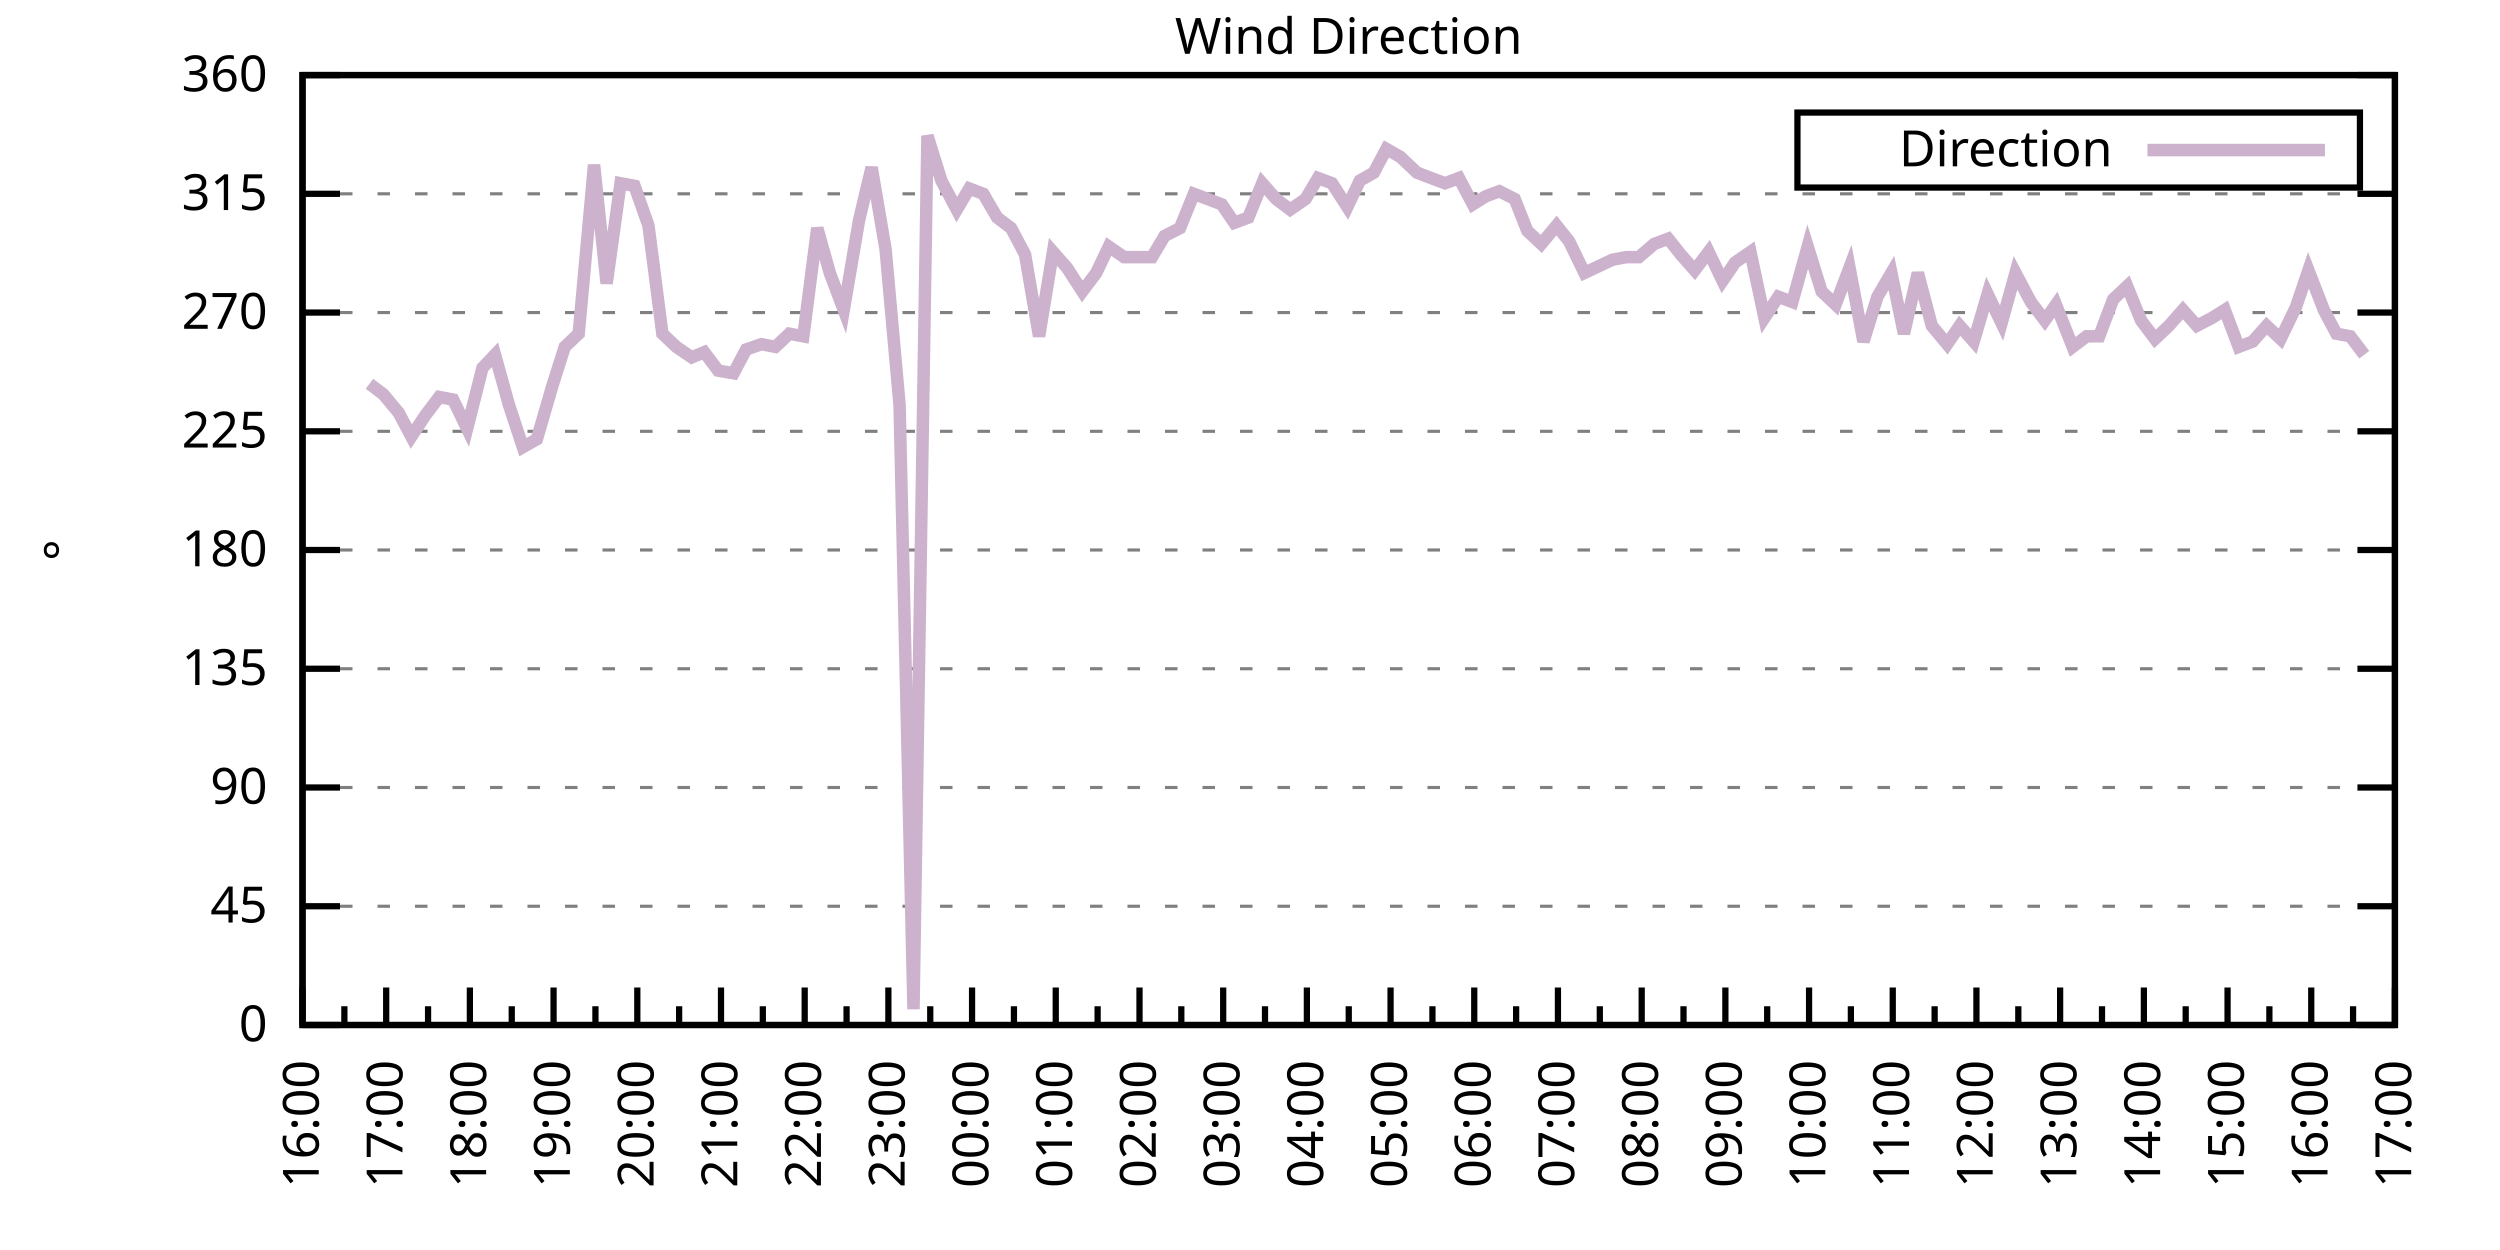
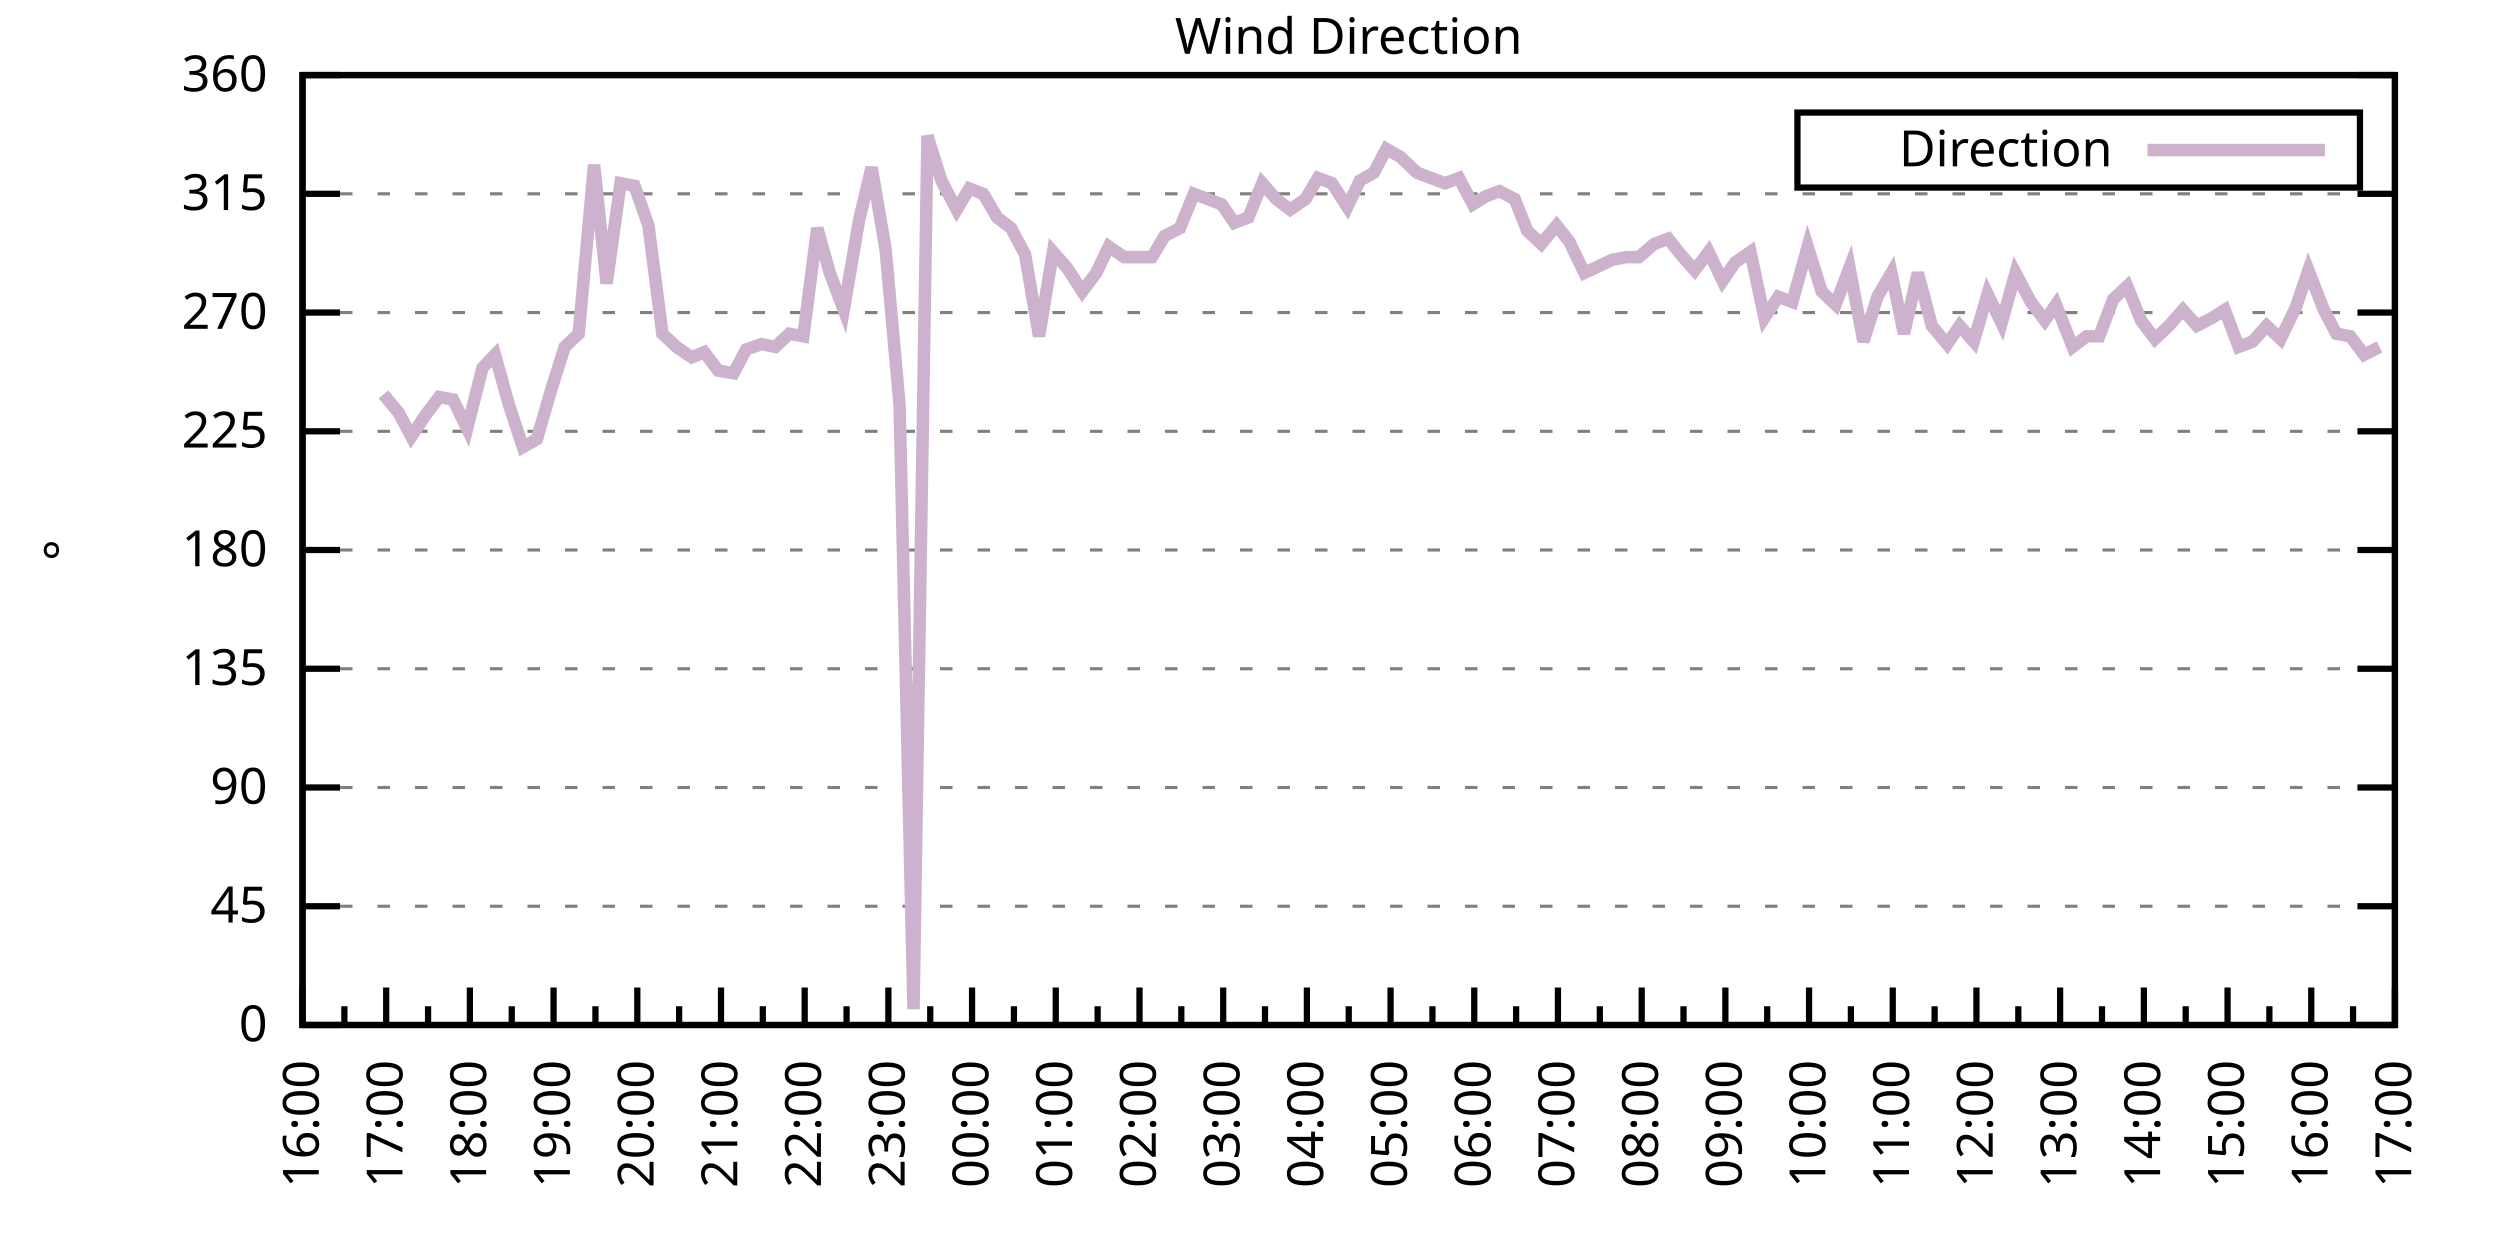
<svg xmlns="http://www.w3.org/2000/svg" xmlns:xlink="http://www.w3.org/1999/xlink" width="400" height="200" viewBox="0 0 400 200">
  <g id="gnuplot_canvas">
    <rect x="0" y="0" width="400" height="200" fill="none" />
    <defs>
      <circle id="gpDot" r="0.5" stroke-width="0.5" stroke="currentColor" />
      <path id="gpPt0" stroke-width="0.333" stroke="currentColor" d="M-1,0 h2 M0,-1 v2" />
      <path id="gpPt1" stroke-width="0.333" stroke="currentColor" d="M-1,-1 L1,1 M1,-1 L-1,1" />
      <path id="gpPt2" stroke-width="0.333" stroke="currentColor" d="M-1,0 L1,0 M0,-1 L0,1 M-1,-1 L1,1 M-1,1 L1,-1" />
      <rect id="gpPt3" stroke-width="0.333" stroke="currentColor" x="-1" y="-1" width="2" height="2" />
      <rect id="gpPt4" stroke-width="0.333" stroke="currentColor" fill="currentColor" x="-1" y="-1" width="2" height="2" />
      <circle id="gpPt5" stroke-width="0.333" stroke="currentColor" cx="0" cy="0" r="1" />
      <use xlink:href="#gpPt5" id="gpPt6" fill="currentColor" stroke="none" />
      <path id="gpPt7" stroke-width="0.333" stroke="currentColor" d="M0,-1.33 L-1.33,0.67 L1.33,0.67 z" />
      <use xlink:href="#gpPt7" id="gpPt8" fill="currentColor" stroke="none" />
      <use xlink:href="#gpPt7" id="gpPt9" stroke="currentColor" transform="rotate(180)" />
      <use xlink:href="#gpPt9" id="gpPt10" fill="currentColor" stroke="none" />
      <use xlink:href="#gpPt3" id="gpPt11" stroke="currentColor" transform="rotate(45)" />
      <use xlink:href="#gpPt11" id="gpPt12" fill="currentColor" stroke="none" />
      <path id="gpPt13" stroke-width="0.333" stroke="currentColor" d="M0,1.330 L1.265,0.411 L0.782,-1.067 L-0.782,-1.076 L-1.265,0.411 z" />
      <use xlink:href="#gpPt13" id="gpPt14" fill="currentColor" stroke="none" />
      <filter id="textbox" filterUnits="objectBoundingBox" x="0" y="0" height="1" width="1">
        <feFlood flood-color="white" flood-opacity="1" result="bgnd" />
        <feComposite in="SourceGraphic" in2="bgnd" operator="atop" />
      </filter>
      <filter id="greybox" filterUnits="objectBoundingBox" x="0" y="0" height="1" width="1">
        <feFlood flood-color="lightgrey" flood-opacity="1" result="grey" />
        <feComposite in="SourceGraphic" in2="grey" operator="atop" />
      </filter>
    </defs>
    <g fill="none" color="white" stroke="currentColor" stroke-width="1.00" stroke-linecap="butt" stroke-linejoin="miter">
</g>
    <g fill="none" color="black" stroke="currentColor" stroke-width="1.00" stroke-linecap="butt" stroke-linejoin="miter">
      <g stroke="none" shape-rendering="crispEdges">
        <polygon fill="rgb(255, 255, 255)" points="48.40,164.00 383.18,164.00 383.18,12.02 48.40,12.02 " />
      </g>
    </g>
    <g fill="none" color="black" stroke="currentColor" stroke-width="1.00" stroke-linecap="butt" stroke-linejoin="miter">
</g>
    <g fill="none" color="black" stroke="black" stroke-width="0.50" stroke-linecap="butt" stroke-linejoin="miter">
</g>
    <g fill="none" color="gray" stroke="currentColor" stroke-width="0.50" stroke-linecap="butt" stroke-linejoin="miter">
      <path stroke="gray" stroke-dasharray="2,4" class="gridline" d="M48.40,164.00 L383.19,164.00  " />
    </g>
    <g fill="none" color="gray" stroke="gray" stroke-width="1.00" stroke-linecap="butt" stroke-linejoin="miter">
</g>
    <g fill="none" color="black" stroke="currentColor" stroke-width="1.00" stroke-linecap="butt" stroke-linejoin="miter">
      <path stroke="black" d="M48.40,164.00 L54.40,164.00 M383.19,164.00 L377.19,164.00  " />
      <g transform="translate(42.80,166.60)" stroke="none" fill="black" font-family="Sans" font-size="8.00" text-anchor="end">
        <text>
          <tspan font-family="Sans"> 0</tspan>
        </text>
      </g>
    </g>
    <g fill="none" color="black" stroke="currentColor" stroke-width="1.00" stroke-linecap="butt" stroke-linejoin="miter">
</g>
    <g fill="none" color="black" stroke="black" stroke-width="0.50" stroke-linecap="butt" stroke-linejoin="miter">
</g>
    <g fill="none" color="gray" stroke="currentColor" stroke-width="0.50" stroke-linecap="butt" stroke-linejoin="miter">
      <path stroke="gray" stroke-dasharray="2,4" class="gridline" d="M48.40,145.00 L383.19,145.00  " />
    </g>
    <g fill="none" color="gray" stroke="gray" stroke-width="1.00" stroke-linecap="butt" stroke-linejoin="miter">
</g>
    <g fill="none" color="black" stroke="currentColor" stroke-width="1.00" stroke-linecap="butt" stroke-linejoin="miter">
      <path stroke="black" d="M48.40,145.00 L54.40,145.00 M383.19,145.00 L377.19,145.00  " />
      <g transform="translate(42.80,147.60)" stroke="none" fill="black" font-family="Sans" font-size="8.00" text-anchor="end">
        <text>
          <tspan font-family="Sans"> 45</tspan>
        </text>
      </g>
    </g>
    <g fill="none" color="black" stroke="currentColor" stroke-width="1.00" stroke-linecap="butt" stroke-linejoin="miter">
</g>
    <g fill="none" color="black" stroke="black" stroke-width="0.50" stroke-linecap="butt" stroke-linejoin="miter">
</g>
    <g fill="none" color="gray" stroke="currentColor" stroke-width="0.50" stroke-linecap="butt" stroke-linejoin="miter">
      <path stroke="gray" stroke-dasharray="2,4" class="gridline" d="M48.40,126.00 L383.19,126.00  " />
    </g>
    <g fill="none" color="gray" stroke="gray" stroke-width="1.00" stroke-linecap="butt" stroke-linejoin="miter">
</g>
    <g fill="none" color="black" stroke="currentColor" stroke-width="1.00" stroke-linecap="butt" stroke-linejoin="miter">
      <path stroke="black" d="M48.40,126.00 L54.40,126.00 M383.19,126.00 L377.19,126.00  " />
      <g transform="translate(42.80,128.60)" stroke="none" fill="black" font-family="Sans" font-size="8.00" text-anchor="end">
        <text>
          <tspan font-family="Sans"> 90</tspan>
        </text>
      </g>
    </g>
    <g fill="none" color="black" stroke="currentColor" stroke-width="1.00" stroke-linecap="butt" stroke-linejoin="miter">
</g>
    <g fill="none" color="black" stroke="black" stroke-width="0.50" stroke-linecap="butt" stroke-linejoin="miter">
</g>
    <g fill="none" color="gray" stroke="currentColor" stroke-width="0.50" stroke-linecap="butt" stroke-linejoin="miter">
      <path stroke="gray" stroke-dasharray="2,4" class="gridline" d="M48.40,107.00 L383.19,107.00  " />
    </g>
    <g fill="none" color="gray" stroke="gray" stroke-width="1.00" stroke-linecap="butt" stroke-linejoin="miter">
</g>
    <g fill="none" color="black" stroke="currentColor" stroke-width="1.00" stroke-linecap="butt" stroke-linejoin="miter">
      <path stroke="black" d="M48.40,107.00 L54.40,107.00 M383.19,107.00 L377.19,107.00  " />
      <g transform="translate(42.80,109.60)" stroke="none" fill="black" font-family="Sans" font-size="8.00" text-anchor="end">
        <text>
          <tspan font-family="Sans"> 135</tspan>
        </text>
      </g>
    </g>
    <g fill="none" color="black" stroke="currentColor" stroke-width="1.00" stroke-linecap="butt" stroke-linejoin="miter">
</g>
    <g fill="none" color="black" stroke="black" stroke-width="0.50" stroke-linecap="butt" stroke-linejoin="miter">
</g>
    <g fill="none" color="gray" stroke="currentColor" stroke-width="0.50" stroke-linecap="butt" stroke-linejoin="miter">
      <path stroke="gray" stroke-dasharray="2,4" class="gridline" d="M48.40,88.00 L383.19,88.00  " />
    </g>
    <g fill="none" color="gray" stroke="gray" stroke-width="1.00" stroke-linecap="butt" stroke-linejoin="miter">
</g>
    <g fill="none" color="black" stroke="currentColor" stroke-width="1.00" stroke-linecap="butt" stroke-linejoin="miter">
      <path stroke="black" d="M48.40,88.00 L54.40,88.00 M383.19,88.00 L377.19,88.00  " />
      <g transform="translate(42.80,90.60)" stroke="none" fill="black" font-family="Sans" font-size="8.00" text-anchor="end">
        <text>
          <tspan font-family="Sans"> 180</tspan>
        </text>
      </g>
    </g>
    <g fill="none" color="black" stroke="currentColor" stroke-width="1.00" stroke-linecap="butt" stroke-linejoin="miter">
</g>
    <g fill="none" color="black" stroke="black" stroke-width="0.50" stroke-linecap="butt" stroke-linejoin="miter">
</g>
    <g fill="none" color="gray" stroke="currentColor" stroke-width="0.50" stroke-linecap="butt" stroke-linejoin="miter">
      <path stroke="gray" stroke-dasharray="2,4" class="gridline" d="M48.40,69.01 L383.19,69.01  " />
    </g>
    <g fill="none" color="gray" stroke="gray" stroke-width="1.00" stroke-linecap="butt" stroke-linejoin="miter">
</g>
    <g fill="none" color="black" stroke="currentColor" stroke-width="1.00" stroke-linecap="butt" stroke-linejoin="miter">
      <path stroke="black" d="M48.40,69.01 L54.40,69.01 M383.19,69.01 L377.19,69.01  " />
      <g transform="translate(42.80,71.61)" stroke="none" fill="black" font-family="Sans" font-size="8.00" text-anchor="end">
        <text>
          <tspan font-family="Sans"> 225</tspan>
        </text>
      </g>
    </g>
    <g fill="none" color="black" stroke="currentColor" stroke-width="1.00" stroke-linecap="butt" stroke-linejoin="miter">
</g>
    <g fill="none" color="black" stroke="black" stroke-width="0.50" stroke-linecap="butt" stroke-linejoin="miter">
</g>
    <g fill="none" color="gray" stroke="currentColor" stroke-width="0.50" stroke-linecap="butt" stroke-linejoin="miter">
      <path stroke="gray" stroke-dasharray="2,4" class="gridline" d="M48.40,50.01 L383.19,50.01  " />
    </g>
    <g fill="none" color="gray" stroke="gray" stroke-width="1.00" stroke-linecap="butt" stroke-linejoin="miter">
</g>
    <g fill="none" color="black" stroke="currentColor" stroke-width="1.00" stroke-linecap="butt" stroke-linejoin="miter">
      <path stroke="black" d="M48.40,50.01 L54.40,50.01 M383.19,50.01 L377.19,50.01  " />
      <g transform="translate(42.80,52.61)" stroke="none" fill="black" font-family="Sans" font-size="8.00" text-anchor="end">
        <text>
          <tspan font-family="Sans"> 270</tspan>
        </text>
      </g>
    </g>
    <g fill="none" color="black" stroke="currentColor" stroke-width="1.00" stroke-linecap="butt" stroke-linejoin="miter">
</g>
    <g fill="none" color="black" stroke="black" stroke-width="0.50" stroke-linecap="butt" stroke-linejoin="miter">
</g>
    <g fill="none" color="gray" stroke="currentColor" stroke-width="0.50" stroke-linecap="butt" stroke-linejoin="miter">
      <path stroke="gray" stroke-dasharray="2,4" class="gridline" d="M48.40,31.01 L383.19,31.01  " />
    </g>
    <g fill="none" color="gray" stroke="gray" stroke-width="1.00" stroke-linecap="butt" stroke-linejoin="miter">
</g>
    <g fill="none" color="black" stroke="currentColor" stroke-width="1.00" stroke-linecap="butt" stroke-linejoin="miter">
      <path stroke="black" d="M48.40,31.01 L54.40,31.01 M383.19,31.01 L377.19,31.01  " />
      <g transform="translate(42.80,33.61)" stroke="none" fill="black" font-family="Sans" font-size="8.00" text-anchor="end">
        <text>
          <tspan font-family="Sans"> 315</tspan>
        </text>
      </g>
    </g>
    <g fill="none" color="black" stroke="currentColor" stroke-width="1.00" stroke-linecap="butt" stroke-linejoin="miter">
</g>
    <g fill="none" color="black" stroke="black" stroke-width="0.50" stroke-linecap="butt" stroke-linejoin="miter">
</g>
    <g fill="none" color="gray" stroke="currentColor" stroke-width="0.50" stroke-linecap="butt" stroke-linejoin="miter">
      <path stroke="gray" stroke-dasharray="2,4" class="gridline" d="M48.40,12.01 L383.19,12.01  " />
    </g>
    <g fill="none" color="gray" stroke="gray" stroke-width="1.00" stroke-linecap="butt" stroke-linejoin="miter">
</g>
    <g fill="none" color="black" stroke="currentColor" stroke-width="1.00" stroke-linecap="butt" stroke-linejoin="miter">
      <path stroke="black" d="M48.40,12.01 L54.40,12.01 M383.19,12.01 L377.19,12.01  " />
      <g transform="translate(42.80,14.61)" stroke="none" fill="black" font-family="Sans" font-size="8.00" text-anchor="end">
        <text>
          <tspan font-family="Sans"> 360</tspan>
        </text>
      </g>
    </g>
    <g fill="none" color="black" stroke="currentColor" stroke-width="1.00" stroke-linecap="butt" stroke-linejoin="miter">
      <path stroke="black" d="M48.40,164.00 L48.40,158.00  " />
      <g transform="translate(51.00,169.60) rotate(270)" stroke="none" fill="black" font-family="Sans" font-size="8.00" text-anchor="end">
        <text>
          <tspan font-family="Sans">16:00</tspan>
        </text>
      </g>
    </g>
    <g fill="none" color="black" stroke="currentColor" stroke-width="1.00" stroke-linecap="butt" stroke-linejoin="miter">
      <path stroke="black" d="M55.10,164.00 L55.10,161.00 M61.79,164.00 L61.79,158.00  " />
      <g transform="translate(64.39,169.60) rotate(270)" stroke="none" fill="black" font-family="Sans" font-size="8.00" text-anchor="end">
        <text>
          <tspan font-family="Sans">17:00</tspan>
        </text>
      </g>
    </g>
    <g fill="none" color="black" stroke="currentColor" stroke-width="1.00" stroke-linecap="butt" stroke-linejoin="miter">
      <path stroke="black" d="M68.49,164.00 L68.49,161.00 M75.18,164.00 L75.18,158.00  " />
      <g transform="translate(77.78,169.60) rotate(270)" stroke="none" fill="black" font-family="Sans" font-size="8.00" text-anchor="end">
        <text>
          <tspan font-family="Sans">18:00</tspan>
        </text>
      </g>
    </g>
    <g fill="none" color="black" stroke="currentColor" stroke-width="1.00" stroke-linecap="butt" stroke-linejoin="miter">
      <path stroke="black" d="M81.88,164.00 L81.88,161.00 M88.57,164.00 L88.57,158.00  " />
      <g transform="translate(91.17,169.60) rotate(270)" stroke="none" fill="black" font-family="Sans" font-size="8.00" text-anchor="end">
        <text>
          <tspan font-family="Sans">19:00</tspan>
        </text>
      </g>
    </g>
    <g fill="none" color="black" stroke="currentColor" stroke-width="1.00" stroke-linecap="butt" stroke-linejoin="miter">
      <path stroke="black" d="M95.27,164.00 L95.27,161.00 M101.97,164.00 L101.97,158.00  " />
      <g transform="translate(104.57,169.60) rotate(270)" stroke="none" fill="black" font-family="Sans" font-size="8.00" text-anchor="end">
        <text>
          <tspan font-family="Sans">20:00</tspan>
        </text>
      </g>
    </g>
    <g fill="none" color="black" stroke="currentColor" stroke-width="1.00" stroke-linecap="butt" stroke-linejoin="miter">
      <path stroke="black" d="M108.66,164.00 L108.66,161.00 M115.36,164.00 L115.36,158.00  " />
      <g transform="translate(117.96,169.60) rotate(270)" stroke="none" fill="black" font-family="Sans" font-size="8.00" text-anchor="end">
        <text>
          <tspan font-family="Sans">21:00</tspan>
        </text>
      </g>
    </g>
    <g fill="none" color="black" stroke="currentColor" stroke-width="1.00" stroke-linecap="butt" stroke-linejoin="miter">
      <path stroke="black" d="M122.05,164.00 L122.05,161.00 M128.75,164.00 L128.75,158.00  " />
      <g transform="translate(131.35,169.60) rotate(270)" stroke="none" fill="black" font-family="Sans" font-size="8.00" text-anchor="end">
        <text>
          <tspan font-family="Sans">22:00</tspan>
        </text>
      </g>
    </g>
    <g fill="none" color="black" stroke="currentColor" stroke-width="1.00" stroke-linecap="butt" stroke-linejoin="miter">
      <path stroke="black" d="M135.45,164.00 L135.45,161.00 M142.14,164.00 L142.14,158.00  " />
      <g transform="translate(144.74,169.60) rotate(270)" stroke="none" fill="black" font-family="Sans" font-size="8.00" text-anchor="end">
        <text>
          <tspan font-family="Sans">23:00</tspan>
        </text>
      </g>
    </g>
    <g fill="none" color="black" stroke="currentColor" stroke-width="1.00" stroke-linecap="butt" stroke-linejoin="miter">
      <path stroke="black" d="M148.84,164.00 L148.84,161.00 M155.53,164.00 L155.53,158.00  " />
      <g transform="translate(158.13,169.60) rotate(270)" stroke="none" fill="black" font-family="Sans" font-size="8.00" text-anchor="end">
        <text>
          <tspan font-family="Sans">00:00</tspan>
        </text>
      </g>
    </g>
    <g fill="none" color="black" stroke="currentColor" stroke-width="1.00" stroke-linecap="butt" stroke-linejoin="miter">
      <path stroke="black" d="M162.23,164.00 L162.23,161.00 M168.92,164.00 L168.92,158.00  " />
      <g transform="translate(171.52,169.60) rotate(270)" stroke="none" fill="black" font-family="Sans" font-size="8.00" text-anchor="end">
        <text>
          <tspan font-family="Sans">01:00</tspan>
        </text>
      </g>
    </g>
    <g fill="none" color="black" stroke="currentColor" stroke-width="1.00" stroke-linecap="butt" stroke-linejoin="miter">
      <path stroke="black" d="M175.62,164.00 L175.62,161.00 M182.32,164.00 L182.32,158.00  " />
      <g transform="translate(184.92,169.60) rotate(270)" stroke="none" fill="black" font-family="Sans" font-size="8.00" text-anchor="end">
        <text>
          <tspan font-family="Sans">02:00</tspan>
        </text>
      </g>
    </g>
    <g fill="none" color="black" stroke="currentColor" stroke-width="1.00" stroke-linecap="butt" stroke-linejoin="miter">
      <path stroke="black" d="M189.01,164.00 L189.01,161.00 M195.71,164.00 L195.71,158.00  " />
      <g transform="translate(198.31,169.60) rotate(270)" stroke="none" fill="black" font-family="Sans" font-size="8.00" text-anchor="end">
        <text>
          <tspan font-family="Sans">03:00</tspan>
        </text>
      </g>
    </g>
    <g fill="none" color="black" stroke="currentColor" stroke-width="1.00" stroke-linecap="butt" stroke-linejoin="miter">
      <path stroke="black" d="M202.40,164.00 L202.40,161.00 M209.10,164.00 L209.10,158.00  " />
      <g transform="translate(211.70,169.60) rotate(270)" stroke="none" fill="black" font-family="Sans" font-size="8.00" text-anchor="end">
        <text>
          <tspan font-family="Sans">04:00</tspan>
        </text>
      </g>
    </g>
    <g fill="none" color="black" stroke="currentColor" stroke-width="1.00" stroke-linecap="butt" stroke-linejoin="miter">
      <path stroke="black" d="M215.80,164.00 L215.80,161.00 M222.49,164.00 L222.49,158.00  " />
      <g transform="translate(225.09,169.60) rotate(270)" stroke="none" fill="black" font-family="Sans" font-size="8.00" text-anchor="end">
        <text>
          <tspan font-family="Sans">05:00</tspan>
        </text>
      </g>
    </g>
    <g fill="none" color="black" stroke="currentColor" stroke-width="1.00" stroke-linecap="butt" stroke-linejoin="miter">
      <path stroke="black" d="M229.19,164.00 L229.19,161.00 M235.88,164.00 L235.88,158.00  " />
      <g transform="translate(238.48,169.60) rotate(270)" stroke="none" fill="black" font-family="Sans" font-size="8.00" text-anchor="end">
        <text>
          <tspan font-family="Sans">06:00</tspan>
        </text>
      </g>
    </g>
    <g fill="none" color="black" stroke="currentColor" stroke-width="1.00" stroke-linecap="butt" stroke-linejoin="miter">
      <path stroke="black" d="M242.58,164.00 L242.58,161.00 M249.27,164.00 L249.27,158.00  " />
      <g transform="translate(251.87,169.60) rotate(270)" stroke="none" fill="black" font-family="Sans" font-size="8.00" text-anchor="end">
        <text>
          <tspan font-family="Sans">07:00</tspan>
        </text>
      </g>
    </g>
    <g fill="none" color="black" stroke="currentColor" stroke-width="1.00" stroke-linecap="butt" stroke-linejoin="miter">
      <path stroke="black" d="M255.97,164.00 L255.97,161.00 M262.67,164.00 L262.67,158.00  " />
      <g transform="translate(265.27,169.60) rotate(270)" stroke="none" fill="black" font-family="Sans" font-size="8.00" text-anchor="end">
        <text>
          <tspan font-family="Sans">08:00</tspan>
        </text>
      </g>
    </g>
    <g fill="none" color="black" stroke="currentColor" stroke-width="1.00" stroke-linecap="butt" stroke-linejoin="miter">
      <path stroke="black" d="M269.36,164.00 L269.36,161.00 M276.06,164.00 L276.06,158.00  " />
      <g transform="translate(278.66,169.60) rotate(270)" stroke="none" fill="black" font-family="Sans" font-size="8.00" text-anchor="end">
        <text>
          <tspan font-family="Sans">09:00</tspan>
        </text>
      </g>
    </g>
    <g fill="none" color="black" stroke="currentColor" stroke-width="1.00" stroke-linecap="butt" stroke-linejoin="miter">
      <path stroke="black" d="M282.75,164.00 L282.75,161.00 M289.45,164.00 L289.45,158.00  " />
      <g transform="translate(292.05,169.60) rotate(270)" stroke="none" fill="black" font-family="Sans" font-size="8.00" text-anchor="end">
        <text>
          <tspan font-family="Sans">10:00</tspan>
        </text>
      </g>
    </g>
    <g fill="none" color="black" stroke="currentColor" stroke-width="1.00" stroke-linecap="butt" stroke-linejoin="miter">
      <path stroke="black" d="M296.14,164.00 L296.14,161.00 M302.84,164.00 L302.84,158.00  " />
      <g transform="translate(305.44,169.60) rotate(270)" stroke="none" fill="black" font-family="Sans" font-size="8.00" text-anchor="end">
        <text>
          <tspan font-family="Sans">11:00</tspan>
        </text>
      </g>
    </g>
    <g fill="none" color="black" stroke="currentColor" stroke-width="1.00" stroke-linecap="butt" stroke-linejoin="miter">
      <path stroke="black" d="M309.54,164.00 L309.54,161.00 M316.23,164.00 L316.23,158.00  " />
      <g transform="translate(318.83,169.60) rotate(270)" stroke="none" fill="black" font-family="Sans" font-size="8.00" text-anchor="end">
        <text>
          <tspan font-family="Sans">12:00</tspan>
        </text>
      </g>
    </g>
    <g fill="none" color="black" stroke="currentColor" stroke-width="1.00" stroke-linecap="butt" stroke-linejoin="miter">
      <path stroke="black" d="M322.93,164.00 L322.93,161.00 M329.62,164.00 L329.62,158.00  " />
      <g transform="translate(332.22,169.60) rotate(270)" stroke="none" fill="black" font-family="Sans" font-size="8.00" text-anchor="end">
        <text>
          <tspan font-family="Sans">13:00</tspan>
        </text>
      </g>
    </g>
    <g fill="none" color="black" stroke="currentColor" stroke-width="1.00" stroke-linecap="butt" stroke-linejoin="miter">
      <path stroke="black" d="M336.32,164.00 L336.32,161.00 M343.02,164.00 L343.02,158.00  " />
      <g transform="translate(345.62,169.60) rotate(270)" stroke="none" fill="black" font-family="Sans" font-size="8.00" text-anchor="end">
        <text>
          <tspan font-family="Sans">14:00</tspan>
        </text>
      </g>
    </g>
    <g fill="none" color="black" stroke="currentColor" stroke-width="1.00" stroke-linecap="butt" stroke-linejoin="miter">
      <path stroke="black" d="M349.71,164.00 L349.71,161.00 M356.41,164.00 L356.41,158.00  " />
      <g transform="translate(359.01,169.60) rotate(270)" stroke="none" fill="black" font-family="Sans" font-size="8.00" text-anchor="end">
        <text>
          <tspan font-family="Sans">15:00</tspan>
        </text>
      </g>
    </g>
    <g fill="none" color="black" stroke="currentColor" stroke-width="1.00" stroke-linecap="butt" stroke-linejoin="miter">
      <path stroke="black" d="M363.10,164.00 L363.10,161.00 M369.80,164.00 L369.80,158.00  " />
      <g transform="translate(372.40,169.60) rotate(270)" stroke="none" fill="black" font-family="Sans" font-size="8.00" text-anchor="end">
        <text>
          <tspan font-family="Sans">16:00</tspan>
        </text>
      </g>
    </g>
    <g fill="none" color="black" stroke="currentColor" stroke-width="1.00" stroke-linecap="butt" stroke-linejoin="miter">
      <path stroke="black" d="M376.49,164.00 L376.49,161.00 M383.19,164.00 L383.19,158.00  " />
      <g transform="translate(385.79,169.60) rotate(270)" stroke="none" fill="black" font-family="Sans" font-size="8.00" text-anchor="end">
        <text>
          <tspan font-family="Sans">17:00</tspan>
        </text>
      </g>
    </g>
    <g fill="none" color="black" stroke="currentColor" stroke-width="1.00" stroke-linecap="butt" stroke-linejoin="miter">
</g>
    <g fill="none" color="black" stroke="currentColor" stroke-width="1.00" stroke-linecap="butt" stroke-linejoin="miter">
      <path stroke="black" d="M48.40,12.01 L48.40,164.00 L383.19,164.00 L383.19,12.01 L48.40,12.01 Z  " />
    </g>
    <g fill="none" color="black" stroke="currentColor" stroke-width="1.00" stroke-linecap="butt" stroke-linejoin="miter">
      <g transform="translate(12.80,88.01) rotate(270)" stroke="none" fill="black" font-family="Sans" font-size="8.00" text-anchor="middle">
        <text>
          <tspan font-family="Sans">°</tspan>
        </text>
      </g>
    </g>
    <g fill="none" color="black" stroke="currentColor" stroke-width="1.00" stroke-linecap="butt" stroke-linejoin="miter">
</g>
    <g fill="none" color="black" stroke="currentColor" stroke-width="1.00" stroke-linecap="butt" stroke-linejoin="miter">
      <path stroke="black" d="M287.59,30.01 L287.59,18.01 L377.59,18.01 L377.59,30.01 L287.59,30.01 Z  " />
    </g>
    <g id="Wind_direction_plot_1">
      <g fill="none" color="white" stroke="black" stroke-width="2.00" stroke-linecap="butt" stroke-linejoin="miter">
</g>
      <g fill="none" color="black" stroke="currentColor" stroke-width="2.00" stroke-linecap="butt" stroke-linejoin="miter">
        <g transform="translate(337.99,26.61)" stroke="none" fill="black" font-family="Sans" font-size="8.00" text-anchor="end">
          <text>
            <tspan font-family="Sans">Direction</tspan>
          </text>
        </g>
      </g>
      <g fill="none" color="black" stroke="currentColor" stroke-width="2.00" stroke-linecap="butt" stroke-linejoin="miter">
-         <path stroke="rgb(204, 178, 204)" d="M343.59,24.01 L371.99,24.01 M59.11,61.41 L61.35,63.10 L63.80,66.05 L65.81,69.85 L68.04,66.47 L70.27,63.52   L72.50,63.94 L74.74,68.58 L77.19,58.87 L79.20,56.76 L81.43,64.78 L83.66,71.54 L85.90,70.27 L88.35,61.83   L90.36,55.50 L92.59,53.39 L95.05,26.36 L97.06,45.36 L99.29,29.32 L101.52,29.74 L103.75,36.08 L105.98,53.39   L108.22,55.50 L110.67,57.18 L112.68,56.34 L114.91,59.30 L117.37,59.72 L119.38,55.92 L121.83,55.07 L124.06,55.50   L126.29,53.39 L128.53,53.81 L130.76,36.50 L132.77,43.67 L135.00,49.59 L137.45,35.23 L139.46,26.79 L141.69,39.87   L143.93,64.78 L146.16,161.47 L148.39,21.72 L150.62,28.90 L153.08,33.54 L155.09,30.16 L157.32,31.01 L159.55,34.81   L161.78,36.50 L164.01,40.72 L166.25,53.81 L168.48,40.30 L170.71,42.83 L173.17,46.63 L175.40,43.67 L177.41,39.45   L179.86,41.14 L181.65,41.14 L184.32,41.14 L186.33,37.76 L188.79,36.50 L191.02,31.01 L193.25,31.85 L195.48,32.70   L197.49,35.65 L199.73,34.81 L201.96,29.32 L204.19,31.85 L206.42,33.54 L208.88,31.85 L210.88,28.48 L213.12,29.32   L215.57,33.12 L217.58,28.90 L219.81,27.63 L221.82,23.83 L224.05,25.10 L226.73,27.63 L228.96,28.48 L231.20,29.32   L233.43,28.48 L235.66,32.70 L237.67,31.43 L239.90,30.59 L242.36,31.85 L244.36,36.92 L246.60,39.03 L249.05,36.08   L251.06,38.61 L253.51,43.67 L257.98,41.56 L260.21,41.14 L262.22,41.14 L264.67,39.03 L266.91,38.19 L268.92,40.72   L271.15,43.25 L273.38,40.30 L275.61,44.94 L277.62,41.99 L280.07,40.30 L282.31,50.85 L284.54,47.47 L286.77,48.32   L289.23,39.45 L291.46,46.63 L293.69,48.74 L295.92,42.83 L298.15,54.65 L300.39,47.47 L302.62,43.67 L304.63,53.39   L306.86,43.67 L309.09,52.12 L311.54,55.07 L313.55,52.12 L315.79,54.65 L318.02,47.05 L320.25,51.70 L322.48,43.67   L324.94,48.32 L327.17,51.27 L328.95,48.74 L331.63,55.50 L333.86,53.81 L335.87,53.81 L338.10,47.90 L340.34,45.79   L342.57,51.27 L344.80,54.23 L347.03,52.12 L349.26,49.59 L351.50,52.12 L353.95,50.85 L355.96,49.59 L358.19,55.50   L360.42,54.65 L362.66,52.12 L364.89,54.23 L367.34,49.16 L369.35,43.25 L371.81,49.59 L373.82,53.39 L376.05,53.81   L378.28,56.76  " />
+         <path stroke="rgb(204, 178, 204)" d="M343.59,24.01 L371.99,24.01 M61.35,63.10 L63.80,66.05 L65.81,69.85 L68.04,66.47 L70.27,63.52 L72.50,63.94   L74.74,68.58 L77.19,58.87 L79.20,56.76 L81.43,64.78 L83.66,71.54 L85.90,70.27 L88.35,61.83 L90.36,55.50   L92.59,53.39 L95.05,26.36 L97.06,45.36 L99.29,29.32 L101.52,29.74 L103.75,36.08 L105.98,53.39 L108.22,55.50   L110.67,57.18 L112.68,56.34 L114.91,59.30 L117.37,59.72 L119.38,55.92 L121.83,55.07 L124.06,55.50 L126.29,53.39   L128.53,53.81 L130.76,36.50 L132.77,43.67 L135.00,49.59 L137.45,35.23 L139.46,26.79 L141.69,39.87 L143.93,64.78   L146.16,161.47 L148.39,21.72 L150.62,28.90 L153.08,33.54 L155.09,30.16 L157.32,31.01 L159.55,34.81 L161.78,36.50   L164.01,40.72 L166.25,53.81 L168.48,40.30 L170.71,42.83 L173.17,46.63 L175.40,43.67 L177.41,39.45 L179.86,41.14   L181.65,41.14 L184.32,41.14 L186.33,37.76 L188.79,36.50 L191.02,31.01 L193.25,31.85 L195.48,32.70 L197.49,35.65   L199.73,34.81 L201.96,29.32 L204.19,31.85 L206.42,33.54 L208.88,31.85 L210.88,28.48 L213.12,29.32 L215.57,33.12   L217.58,28.90 L219.81,27.63 L221.82,23.83 L224.05,25.10 L226.73,27.63 L228.96,28.48 L231.20,29.32 L233.43,28.48   L235.66,32.70 L237.67,31.43 L239.90,30.59 L242.36,31.85 L244.36,36.92 L246.60,39.03 L249.05,36.08 L251.06,38.61   L253.51,43.67 L257.98,41.56 L260.21,41.14 L262.22,41.14 L264.67,39.03 L266.91,38.19 L268.92,40.72 L271.15,43.25   L273.38,40.30 L275.61,44.94 L277.62,41.99 L280.07,40.30 L282.31,50.85 L284.54,47.47 L286.77,48.32 L289.23,39.45   L291.46,46.63 L293.69,48.74 L295.92,42.83 L298.15,54.65 L300.39,47.47 L302.62,43.67 L304.63,53.39 L306.86,43.67   L309.09,52.12 L311.54,55.07 L313.55,52.12 L315.79,54.65 L318.02,47.05 L320.25,51.70 L322.48,43.67 L324.94,48.32   L327.17,51.27 L328.95,48.74 L331.63,55.50 L333.86,53.81 L335.87,53.81 L338.10,47.90 L340.34,45.79 L342.57,51.27   L344.80,54.23 L347.03,52.12 L349.26,49.59 L351.50,52.12 L353.95,50.85 L355.96,49.59 L358.19,55.50 L360.42,54.65   L362.66,52.12 L364.89,54.23 L367.34,49.16 L369.35,43.25 L371.81,49.59 L373.82,53.39 L376.05,53.81 L378.28,56.76   L380.73,55.50  " />
      </g>
    </g>
    <g fill="none" color="black" stroke="currentColor" stroke-width="2.00" stroke-linecap="butt" stroke-linejoin="miter">
</g>
    <g fill="none" color="black" stroke="black" stroke-width="1.00" stroke-linecap="butt" stroke-linejoin="miter">
</g>
    <g fill="none" color="black" stroke="currentColor" stroke-width="1.00" stroke-linecap="butt" stroke-linejoin="miter">
      <path stroke="black" d="M48.40,12.01 L48.40,164.00 L383.19,164.00 L383.19,12.01 L48.40,12.01 Z  " />
    </g>
    <g fill="none" color="black" stroke="currentColor" stroke-width="1.00" stroke-linecap="butt" stroke-linejoin="miter">
      <g transform="translate(215.79,8.61)" stroke="none" fill="black" font-family="Sans" font-size="8.00" text-anchor="middle">
        <text>
          <tspan font-family="Sans">Wind Direction</tspan>
        </text>
      </g>
    </g>
    <g fill="none" color="black" stroke="currentColor" stroke-width="1.00" stroke-linecap="butt" stroke-linejoin="miter">
</g>
  </g>
</svg>
